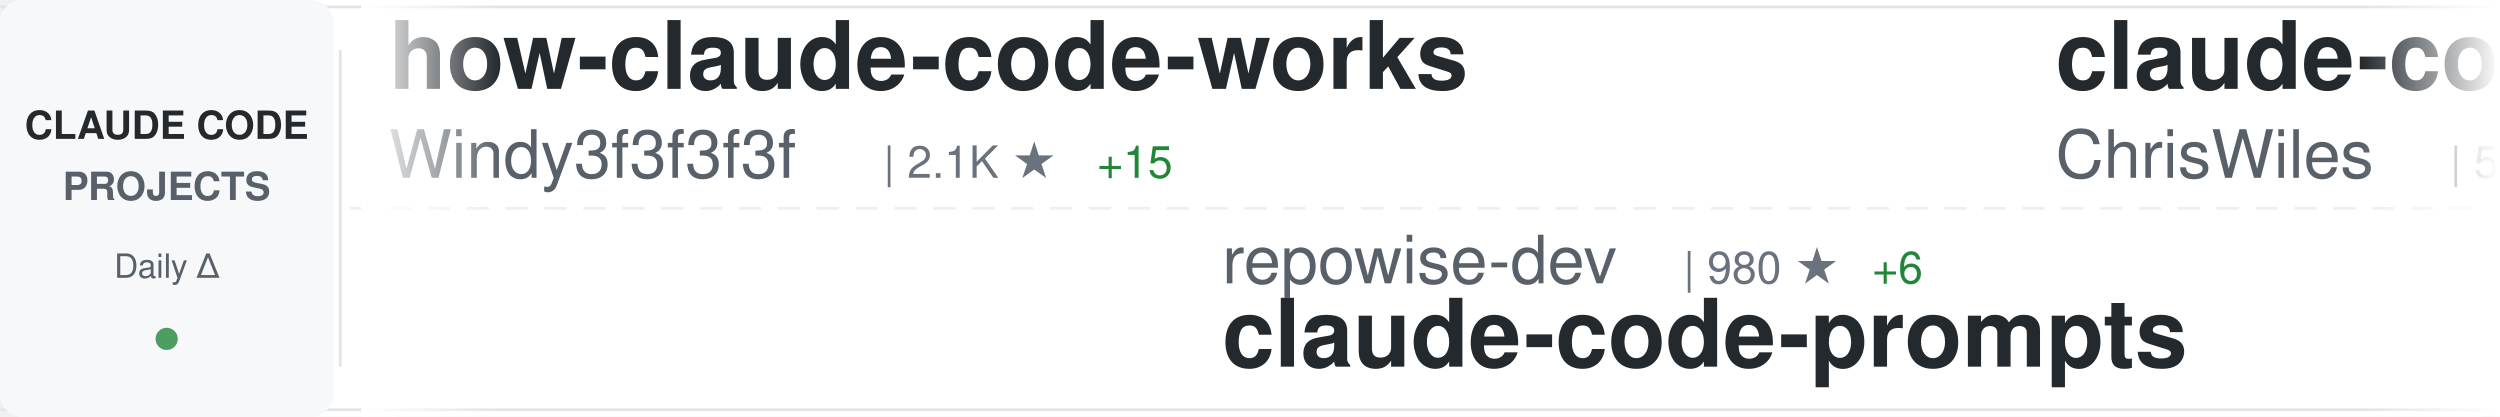
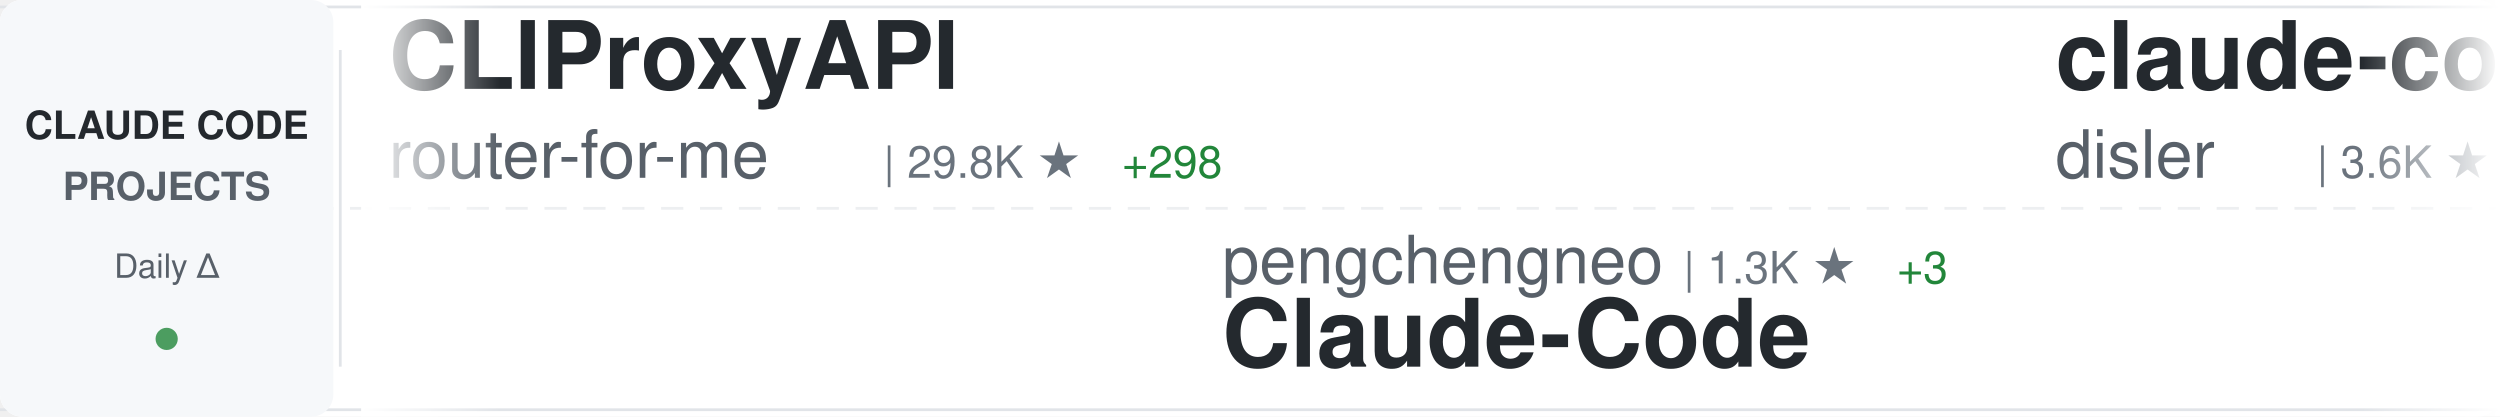
<svg xmlns="http://www.w3.org/2000/svg" width="900" height="150">
  <defs>
    <linearGradient id="awesomeLeftFade" x1="0%" y1="0%" x2="100%" y2="0%">
      <stop offset="0%" style="stop-color:#ffffff;stop-opacity:1" />
      <stop offset="100%" style="stop-color:#ffffff;stop-opacity:0" />
    </linearGradient>
    <linearGradient id="awesomeRightFade" x1="0%" y1="0%" x2="100%" y2="0%">
      <stop offset="0%" style="stop-color:#ffffff;stop-opacity:0" />
      <stop offset="100%" style="stop-color:#ffffff;stop-opacity:1" />
    </linearGradient>
  </defs>
  <rect width="900" height="150" fill="#ffffff" rx="8" />
  <rect x="0" y="2" width="900" height="1" fill="#e1e4e8" />
  <rect x="0" y="147" width="900" height="1" fill="#e1e4e8" />
  <line x1="0" y1="75" x2="900" y2="75" stroke="#e1e4e8" stroke-width="1" stroke-dasharray="8 6" opacity="0.6" />
  <rect x="0" y="0" width="120" height="150" fill="#f6f8fa" rx="8" />
  <text x="60" y="50" font-family="-apple-system, BlinkMacSystemFont, 'Segoe UI', Helvetica, Arial, sans-serif" font-size="14" font-weight="600" fill="#24292e" text-anchor="middle">CLAUDE CODE</text>
  <text x="60" y="72" font-family="-apple-system, BlinkMacSystemFont, 'Segoe UI', Helvetica, Arial, sans-serif" font-size="14" font-weight="600" fill="#586069" text-anchor="middle">PROJECTS</text>
  <text x="60" y="100" font-family="-apple-system, BlinkMacSystemFont, 'Segoe UI', Helvetica, Arial, sans-serif" font-size="12" font-weight="500" fill="#586069" text-anchor="middle">Daily Δ</text>
  <circle cx="60" cy="122" r="4" fill="#22863a" opacity="0.8" />
  <rect x="122" y="18" width="1" height="114" fill="#e1e4e8" />
  <clipPath id="awesomeTickerClip">
    <rect x="130" y="0" width="770" height="150" />
  </clipPath>
  <g clip-path="url(#awesomeTickerClip)">
    <g id="awesomeTickerItems">
      <animateTransform attributeName="transform" attributeType="XML" type="translate" from="0 0" to="-3000 0" dur="54s" repeatCount="indefinite" />
      <g transform="translate(0, 0)">
-         <text x="140" y="32" font-family="-apple-system, BlinkMacSystemFont, 'Segoe UI', Helvetica, Arial, sans-serif" font-size="34" font-weight="600" fill="#24292e">how-claude-code-works</text>
-         <text x="140" y="64" font-family="-apple-system, BlinkMacSystemFont, 'Segoe UI', Helvetica, Arial, sans-serif" font-size="24" font-weight="400" fill="#586069">Windy3f3f3f3f</text>
-         <text x="318" y="64" font-family="-apple-system, BlinkMacSystemFont, 'Segoe UI', Helvetica, Arial, sans-serif" font-size="16" font-weight="500" fill="#6a737d">| 2.1K ★</text>
-         <text x="395" y="64" font-family="-apple-system, BlinkMacSystemFont, 'Segoe UI', Helvetica, Arial, sans-serif" font-size="16" font-weight="500" fill="#22863a"> +15</text>
+         <text x="140" y="32" font-family="-apple-system, BlinkMacSystemFont, 'Segoe UI', Helvetica, Arial, sans-serif" font-size="34" font-weight="600" fill="#24292e">CLIProxyAPI</text>
+         <text x="140" y="64" font-family="-apple-system, BlinkMacSystemFont, 'Segoe UI', Helvetica, Arial, sans-serif" font-size="24" font-weight="400" fill="#586069">router-for-me</text>
+         <text x="318" y="64" font-family="-apple-system, BlinkMacSystemFont, 'Segoe UI', Helvetica, Arial, sans-serif" font-size="16" font-weight="500" fill="#6a737d">| 29.8K ★</text>
+         <text x="404" y="64" font-family="-apple-system, BlinkMacSystemFont, 'Segoe UI', Helvetica, Arial, sans-serif" font-size="16" font-weight="500" fill="#22863a"> +298</text>
      </g>
      <g transform="translate(300, 0)">
-         <text x="140" y="102" font-family="-apple-system, BlinkMacSystemFont, 'Segoe UI', Helvetica, Arial, sans-serif" font-size="24" font-weight="400" fill="#586069">repowise-dev</text>
-         <text x="306" y="102" font-family="-apple-system, BlinkMacSystemFont, 'Segoe UI', Helvetica, Arial, sans-serif" font-size="16" font-weight="500" fill="#6a737d">| 980 ★</text>
-         <text x="374" y="102" font-family="-apple-system, BlinkMacSystemFont, 'Segoe UI', Helvetica, Arial, sans-serif" font-size="16" font-weight="500" fill="#22863a"> +6</text>
-         <text x="140" y="132" font-family="-apple-system, BlinkMacSystemFont, 'Segoe UI', Helvetica, Arial, sans-serif" font-size="34" font-weight="600" fill="#24292e">claude-code-prompts</text>
+         <text x="140" y="102" font-family="-apple-system, BlinkMacSystemFont, 'Segoe UI', Helvetica, Arial, sans-serif" font-size="24" font-weight="400" fill="#586069">pengchengneo</text>
+         <text x="306" y="102" font-family="-apple-system, BlinkMacSystemFont, 'Segoe UI', Helvetica, Arial, sans-serif" font-size="16" font-weight="500" fill="#6a737d">| 1.3K ★</text>
+         <text x="383" y="102" font-family="-apple-system, BlinkMacSystemFont, 'Segoe UI', Helvetica, Arial, sans-serif" font-size="16" font-weight="500" fill="#22863a"> +3</text>
+         <text x="140" y="132" font-family="-apple-system, BlinkMacSystemFont, 'Segoe UI', Helvetica, Arial, sans-serif" font-size="34" font-weight="600" fill="#24292e">Claude-Code</text>
      </g>
      <g transform="translate(600, 0)">
-         <text x="140" y="32" font-family="-apple-system, BlinkMacSystemFont, 'Segoe UI', Helvetica, Arial, sans-serif" font-size="34" font-weight="600" fill="#24292e">claude-code-showcase</text>
-         <text x="140" y="64" font-family="-apple-system, BlinkMacSystemFont, 'Segoe UI', Helvetica, Arial, sans-serif" font-size="24" font-weight="400" fill="#586069">ChrisWiles</text>
-         <text x="282" y="64" font-family="-apple-system, BlinkMacSystemFont, 'Segoe UI', Helvetica, Arial, sans-serif" font-size="16" font-weight="500" fill="#6a737d">| 5.8K ★</text>
-         <text x="359" y="64" font-family="-apple-system, BlinkMacSystemFont, 'Segoe UI', Helvetica, Arial, sans-serif" font-size="16" font-weight="500" fill="#22863a"> +2</text>
+         <text x="140" y="32" font-family="-apple-system, BlinkMacSystemFont, 'Segoe UI', Helvetica, Arial, sans-serif" font-size="34" font-weight="600" fill="#24292e">claude-code-hooks-master...</text>
+         <text x="140" y="64" font-family="-apple-system, BlinkMacSystemFont, 'Segoe UI', Helvetica, Arial, sans-serif" font-size="24" font-weight="400" fill="#586069">disler</text>
+         <text x="234" y="64" font-family="-apple-system, BlinkMacSystemFont, 'Segoe UI', Helvetica, Arial, sans-serif" font-size="16" font-weight="500" fill="#6a737d">| 3.6K ★</text>
+         <text x="311" y="64" font-family="-apple-system, BlinkMacSystemFont, 'Segoe UI', Helvetica, Arial, sans-serif" font-size="16" font-weight="500" fill="#22863a"> +8</text>
      </g>
      <g transform="translate(900, 0)">
-         <text x="140" y="102" font-family="-apple-system, BlinkMacSystemFont, 'Segoe UI', Helvetica, Arial, sans-serif" font-size="24" font-weight="400" fill="#586069">alejandrobalderas</text>
-         <text x="366" y="102" font-family="-apple-system, BlinkMacSystemFont, 'Segoe UI', Helvetica, Arial, sans-serif" font-size="16" font-weight="500" fill="#6a737d">| 1.8K ★</text>
-         <text x="443" y="102" font-family="-apple-system, BlinkMacSystemFont, 'Segoe UI', Helvetica, Arial, sans-serif" font-size="16" font-weight="500" fill="#22863a"> +4</text>
-         <text x="140" y="132" font-family="-apple-system, BlinkMacSystemFont, 'Segoe UI', Helvetica, Arial, sans-serif" font-size="34" font-weight="600" fill="#24292e">claude-code-from-source</text>
+         <text x="140" y="102" font-family="-apple-system, BlinkMacSystemFont, 'Segoe UI', Helvetica, Arial, sans-serif" font-size="24" font-weight="400" fill="#586069">RishabhK103</text>
+         <text x="294" y="102" font-family="-apple-system, BlinkMacSystemFont, 'Segoe UI', Helvetica, Arial, sans-serif" font-size="16" font-weight="500" fill="#6a737d">| 70 ★</text>
+         <text x="140" y="132" font-family="-apple-system, BlinkMacSystemFont, 'Segoe UI', Helvetica, Arial, sans-serif" font-size="34" font-weight="600" fill="#24292e">claude-code</text>
      </g>
      <g transform="translate(1200, 0)">
-         <text x="140" y="32" font-family="-apple-system, BlinkMacSystemFont, 'Segoe UI', Helvetica, Arial, sans-serif" font-size="34" font-weight="600" fill="#24292e">claude-code-rev</text>
-         <text x="140" y="64" font-family="-apple-system, BlinkMacSystemFont, 'Segoe UI', Helvetica, Arial, sans-serif" font-size="24" font-weight="400" fill="#586069">oboard</text>
-         <text x="234" y="64" font-family="-apple-system, BlinkMacSystemFont, 'Segoe UI', Helvetica, Arial, sans-serif" font-size="16" font-weight="500" fill="#6a737d">| 3.1K ★</text>
-         <text x="311" y="64" font-family="-apple-system, BlinkMacSystemFont, 'Segoe UI', Helvetica, Arial, sans-serif" font-size="16" font-weight="500" fill="#22863a"> +6</text>
+         <text x="140" y="32" font-family="-apple-system, BlinkMacSystemFont, 'Segoe UI', Helvetica, Arial, sans-serif" font-size="34" font-weight="600" fill="#24292e">claude-code-source-code-...</text>
+         <text x="140" y="64" font-family="-apple-system, BlinkMacSystemFont, 'Segoe UI', Helvetica, Arial, sans-serif" font-size="24" font-weight="400" fill="#586069">ghuntley</text>
+         <text x="258" y="64" font-family="-apple-system, BlinkMacSystemFont, 'Segoe UI', Helvetica, Arial, sans-serif" font-size="16" font-weight="500" fill="#6a737d">| 973 ★</text>
      </g>
      <g transform="translate(1500, 0)">
-         <text x="140" y="102" font-family="-apple-system, BlinkMacSystemFont, 'Segoe UI', Helvetica, Arial, sans-serif" font-size="24" font-weight="400" fill="#586069">diet103</text>
-         <text x="246" y="102" font-family="-apple-system, BlinkMacSystemFont, 'Segoe UI', Helvetica, Arial, sans-serif" font-size="16" font-weight="500" fill="#6a737d">| 9.6K ★</text>
-         <text x="323" y="102" font-family="-apple-system, BlinkMacSystemFont, 'Segoe UI', Helvetica, Arial, sans-serif" font-size="16" font-weight="500" fill="#22863a"> +6</text>
-         <text x="140" y="132" font-family="-apple-system, BlinkMacSystemFont, 'Segoe UI', Helvetica, Arial, sans-serif" font-size="34" font-weight="600" fill="#24292e">claude-code-infrastructu...</text>
+         <text x="140" y="102" font-family="-apple-system, BlinkMacSystemFont, 'Segoe UI', Helvetica, Arial, sans-serif" font-size="24" font-weight="400" fill="#586069">Windy3f3f3f3f</text>
+         <text x="318" y="102" font-family="-apple-system, BlinkMacSystemFont, 'Segoe UI', Helvetica, Arial, sans-serif" font-size="16" font-weight="500" fill="#6a737d">| 1.0K ★</text>
+         <text x="395" y="102" font-family="-apple-system, BlinkMacSystemFont, 'Segoe UI', Helvetica, Arial, sans-serif" font-size="16" font-weight="500" fill="#22863a"> +9</text>
+         <text x="140" y="132" font-family="-apple-system, BlinkMacSystemFont, 'Segoe UI', Helvetica, Arial, sans-serif" font-size="34" font-weight="600" fill="#24292e">claude-code-from-scratch</text>
      </g>
      <g transform="translate(1800, 0)">
-         <text x="140" y="32" font-family="-apple-system, BlinkMacSystemFont, 'Segoe UI', Helvetica, Arial, sans-serif" font-size="34" font-weight="600" fill="#24292e">claude-code</text>
-         <text x="140" y="64" font-family="-apple-system, BlinkMacSystemFont, 'Segoe UI', Helvetica, Arial, sans-serif" font-size="24" font-weight="400" fill="#586069">tanbiralam</text>
-         <text x="282" y="64" font-family="-apple-system, BlinkMacSystemFont, 'Segoe UI', Helvetica, Arial, sans-serif" font-size="16" font-weight="500" fill="#6a737d">| 1.6K ★</text>
-         <text x="359" y="64" font-family="-apple-system, BlinkMacSystemFont, 'Segoe UI', Helvetica, Arial, sans-serif" font-size="16" font-weight="500" fill="#22863a"> +14</text>
+         <text x="140" y="32" font-family="-apple-system, BlinkMacSystemFont, 'Segoe UI', Helvetica, Arial, sans-serif" font-size="34" font-weight="600" fill="#24292e">claude-code-base-action</text>
+         <text x="140" y="64" font-family="-apple-system, BlinkMacSystemFont, 'Segoe UI', Helvetica, Arial, sans-serif" font-size="24" font-weight="400" fill="#586069">anthropics</text>
+         <text x="282" y="64" font-family="-apple-system, BlinkMacSystemFont, 'Segoe UI', Helvetica, Arial, sans-serif" font-size="16" font-weight="500" fill="#6a737d">| 802 ★</text>
      </g>
      <g transform="translate(2100, 0)">
-         <text x="140" y="102" font-family="-apple-system, BlinkMacSystemFont, 'Segoe UI', Helvetica, Arial, sans-serif" font-size="24" font-weight="400" fill="#586069">huangserva</text>
-         <text x="282" y="102" font-family="-apple-system, BlinkMacSystemFont, 'Segoe UI', Helvetica, Arial, sans-serif" font-size="16" font-weight="500" fill="#6a737d">| 567 ★</text>
-         <text x="350" y="102" font-family="-apple-system, BlinkMacSystemFont, 'Segoe UI', Helvetica, Arial, sans-serif" font-size="16" font-weight="500" fill="#22863a"> +2</text>
-         <text x="140" y="132" font-family="-apple-system, BlinkMacSystemFont, 'Segoe UI', Helvetica, Arial, sans-serif" font-size="34" font-weight="600" fill="#24292e">claude-code-cli</text>
+         <text x="140" y="102" font-family="-apple-system, BlinkMacSystemFont, 'Segoe UI', Helvetica, Arial, sans-serif" font-size="24" font-weight="400" fill="#586069">isboyjc</text>
+         <text x="246" y="102" font-family="-apple-system, BlinkMacSystemFont, 'Segoe UI', Helvetica, Arial, sans-serif" font-size="16" font-weight="500" fill="#6a737d">| 156 ★</text>
+         <text x="140" y="132" font-family="-apple-system, BlinkMacSystemFont, 'Segoe UI', Helvetica, Arial, sans-serif" font-size="34" font-weight="600" fill="#24292e">claude-code</text>
      </g>
      <g transform="translate(2400, 0)">
-         <text x="140" y="32" font-family="-apple-system, BlinkMacSystemFont, 'Segoe UI', Helvetica, Arial, sans-serif" font-size="34" font-weight="600" fill="#24292e">claude-code-templates</text>
-         <text x="140" y="64" font-family="-apple-system, BlinkMacSystemFont, 'Segoe UI', Helvetica, Arial, sans-serif" font-size="24" font-weight="400" fill="#586069">davila7</text>
-         <text x="246" y="64" font-family="-apple-system, BlinkMacSystemFont, 'Segoe UI', Helvetica, Arial, sans-serif" font-size="16" font-weight="500" fill="#6a737d">| 26.4K ★</text>
-         <text x="332" y="64" font-family="-apple-system, BlinkMacSystemFont, 'Segoe UI', Helvetica, Arial, sans-serif" font-size="16" font-weight="500" fill="#22863a"> +378</text>
+         <text x="140" y="32" font-family="-apple-system, BlinkMacSystemFont, 'Segoe UI', Helvetica, Arial, sans-serif" font-size="34" font-weight="600" fill="#24292e">claude-code-reverse</text>
+         <text x="140" y="64" font-family="-apple-system, BlinkMacSystemFont, 'Segoe UI', Helvetica, Arial, sans-serif" font-size="24" font-weight="400" fill="#586069">Yuyz0112</text>
+         <text x="258" y="64" font-family="-apple-system, BlinkMacSystemFont, 'Segoe UI', Helvetica, Arial, sans-serif" font-size="16" font-weight="500" fill="#6a737d">| 2.4K ★</text>
      </g>
      <g transform="translate(2700, 0)">
-         <text x="140" y="102" font-family="-apple-system, BlinkMacSystemFont, 'Segoe UI', Helvetica, Arial, sans-serif" font-size="24" font-weight="400" fill="#586069">luyao618</text>
-         <text x="258" y="102" font-family="-apple-system, BlinkMacSystemFont, 'Segoe UI', Helvetica, Arial, sans-serif" font-size="16" font-weight="500" fill="#6a737d">| 1.3K ★</text>
-         <text x="335" y="102" font-family="-apple-system, BlinkMacSystemFont, 'Segoe UI', Helvetica, Arial, sans-serif" font-size="16" font-weight="500" fill="#22863a"> +9</text>
-         <text x="140" y="132" font-family="-apple-system, BlinkMacSystemFont, 'Segoe UI', Helvetica, Arial, sans-serif" font-size="34" font-weight="600" fill="#24292e">Claude-Code-Source-Study</text>
+         <text x="140" y="102" font-family="-apple-system, BlinkMacSystemFont, 'Segoe UI', Helvetica, Arial, sans-serif" font-size="24" font-weight="400" fill="#586069">tanbiralam</text>
+         <text x="282" y="102" font-family="-apple-system, BlinkMacSystemFont, 'Segoe UI', Helvetica, Arial, sans-serif" font-size="16" font-weight="500" fill="#6a737d">| 1.6K ★</text>
+         <text x="359" y="102" font-family="-apple-system, BlinkMacSystemFont, 'Segoe UI', Helvetica, Arial, sans-serif" font-size="16" font-weight="500" fill="#22863a"> +8</text>
+         <text x="140" y="132" font-family="-apple-system, BlinkMacSystemFont, 'Segoe UI', Helvetica, Arial, sans-serif" font-size="34" font-weight="600" fill="#24292e">claude-code</text>
      </g>
      <g transform="translate(3000, 0)">
-         <text x="140" y="32" font-family="-apple-system, BlinkMacSystemFont, 'Segoe UI', Helvetica, Arial, sans-serif" font-size="34" font-weight="600" fill="#24292e">how-claude-code-works</text>
-         <text x="140" y="64" font-family="-apple-system, BlinkMacSystemFont, 'Segoe UI', Helvetica, Arial, sans-serif" font-size="24" font-weight="400" fill="#586069">Windy3f3f3f3f</text>
-         <text x="318" y="64" font-family="-apple-system, BlinkMacSystemFont, 'Segoe UI', Helvetica, Arial, sans-serif" font-size="16" font-weight="500" fill="#6a737d">| 2.1K ★</text>
-         <text x="395" y="64" font-family="-apple-system, BlinkMacSystemFont, 'Segoe UI', Helvetica, Arial, sans-serif" font-size="16" font-weight="500" fill="#22863a"> +15</text>
+         <text x="140" y="32" font-family="-apple-system, BlinkMacSystemFont, 'Segoe UI', Helvetica, Arial, sans-serif" font-size="34" font-weight="600" fill="#24292e">CLIProxyAPI</text>
+         <text x="140" y="64" font-family="-apple-system, BlinkMacSystemFont, 'Segoe UI', Helvetica, Arial, sans-serif" font-size="24" font-weight="400" fill="#586069">router-for-me</text>
+         <text x="318" y="64" font-family="-apple-system, BlinkMacSystemFont, 'Segoe UI', Helvetica, Arial, sans-serif" font-size="16" font-weight="500" fill="#6a737d">| 29.8K ★</text>
+         <text x="404" y="64" font-family="-apple-system, BlinkMacSystemFont, 'Segoe UI', Helvetica, Arial, sans-serif" font-size="16" font-weight="500" fill="#22863a"> +298</text>
      </g>
      <g transform="translate(3300, 0)">
-         <text x="140" y="102" font-family="-apple-system, BlinkMacSystemFont, 'Segoe UI', Helvetica, Arial, sans-serif" font-size="24" font-weight="400" fill="#586069">repowise-dev</text>
-         <text x="306" y="102" font-family="-apple-system, BlinkMacSystemFont, 'Segoe UI', Helvetica, Arial, sans-serif" font-size="16" font-weight="500" fill="#6a737d">| 980 ★</text>
-         <text x="374" y="102" font-family="-apple-system, BlinkMacSystemFont, 'Segoe UI', Helvetica, Arial, sans-serif" font-size="16" font-weight="500" fill="#22863a"> +6</text>
-         <text x="140" y="132" font-family="-apple-system, BlinkMacSystemFont, 'Segoe UI', Helvetica, Arial, sans-serif" font-size="34" font-weight="600" fill="#24292e">claude-code-prompts</text>
+         <text x="140" y="102" font-family="-apple-system, BlinkMacSystemFont, 'Segoe UI', Helvetica, Arial, sans-serif" font-size="24" font-weight="400" fill="#586069">pengchengneo</text>
+         <text x="306" y="102" font-family="-apple-system, BlinkMacSystemFont, 'Segoe UI', Helvetica, Arial, sans-serif" font-size="16" font-weight="500" fill="#6a737d">| 1.3K ★</text>
+         <text x="383" y="102" font-family="-apple-system, BlinkMacSystemFont, 'Segoe UI', Helvetica, Arial, sans-serif" font-size="16" font-weight="500" fill="#22863a"> +3</text>
+         <text x="140" y="132" font-family="-apple-system, BlinkMacSystemFont, 'Segoe UI', Helvetica, Arial, sans-serif" font-size="34" font-weight="600" fill="#24292e">Claude-Code</text>
      </g>
      <g transform="translate(3600, 0)">
-         <text x="140" y="32" font-family="-apple-system, BlinkMacSystemFont, 'Segoe UI', Helvetica, Arial, sans-serif" font-size="34" font-weight="600" fill="#24292e">claude-code-showcase</text>
-         <text x="140" y="64" font-family="-apple-system, BlinkMacSystemFont, 'Segoe UI', Helvetica, Arial, sans-serif" font-size="24" font-weight="400" fill="#586069">ChrisWiles</text>
-         <text x="282" y="64" font-family="-apple-system, BlinkMacSystemFont, 'Segoe UI', Helvetica, Arial, sans-serif" font-size="16" font-weight="500" fill="#6a737d">| 5.8K ★</text>
-         <text x="359" y="64" font-family="-apple-system, BlinkMacSystemFont, 'Segoe UI', Helvetica, Arial, sans-serif" font-size="16" font-weight="500" fill="#22863a"> +2</text>
+         <text x="140" y="32" font-family="-apple-system, BlinkMacSystemFont, 'Segoe UI', Helvetica, Arial, sans-serif" font-size="34" font-weight="600" fill="#24292e">claude-code-hooks-master...</text>
+         <text x="140" y="64" font-family="-apple-system, BlinkMacSystemFont, 'Segoe UI', Helvetica, Arial, sans-serif" font-size="24" font-weight="400" fill="#586069">disler</text>
+         <text x="234" y="64" font-family="-apple-system, BlinkMacSystemFont, 'Segoe UI', Helvetica, Arial, sans-serif" font-size="16" font-weight="500" fill="#6a737d">| 3.6K ★</text>
+         <text x="311" y="64" font-family="-apple-system, BlinkMacSystemFont, 'Segoe UI', Helvetica, Arial, sans-serif" font-size="16" font-weight="500" fill="#22863a"> +8</text>
      </g>
      <g transform="translate(3900, 0)">
-         <text x="140" y="102" font-family="-apple-system, BlinkMacSystemFont, 'Segoe UI', Helvetica, Arial, sans-serif" font-size="24" font-weight="400" fill="#586069">alejandrobalderas</text>
-         <text x="366" y="102" font-family="-apple-system, BlinkMacSystemFont, 'Segoe UI', Helvetica, Arial, sans-serif" font-size="16" font-weight="500" fill="#6a737d">| 1.8K ★</text>
-         <text x="443" y="102" font-family="-apple-system, BlinkMacSystemFont, 'Segoe UI', Helvetica, Arial, sans-serif" font-size="16" font-weight="500" fill="#22863a"> +4</text>
-         <text x="140" y="132" font-family="-apple-system, BlinkMacSystemFont, 'Segoe UI', Helvetica, Arial, sans-serif" font-size="34" font-weight="600" fill="#24292e">claude-code-from-source</text>
+         <text x="140" y="102" font-family="-apple-system, BlinkMacSystemFont, 'Segoe UI', Helvetica, Arial, sans-serif" font-size="24" font-weight="400" fill="#586069">RishabhK103</text>
+         <text x="294" y="102" font-family="-apple-system, BlinkMacSystemFont, 'Segoe UI', Helvetica, Arial, sans-serif" font-size="16" font-weight="500" fill="#6a737d">| 70 ★</text>
+         <text x="140" y="132" font-family="-apple-system, BlinkMacSystemFont, 'Segoe UI', Helvetica, Arial, sans-serif" font-size="34" font-weight="600" fill="#24292e">claude-code</text>
      </g>
    </g>
  </g>
  <rect x="130" y="0" width="50" height="150" fill="url(#awesomeLeftFade)" />
  <rect x="850" y="0" width="50" height="150" fill="url(#awesomeRightFade)" />
</svg>
